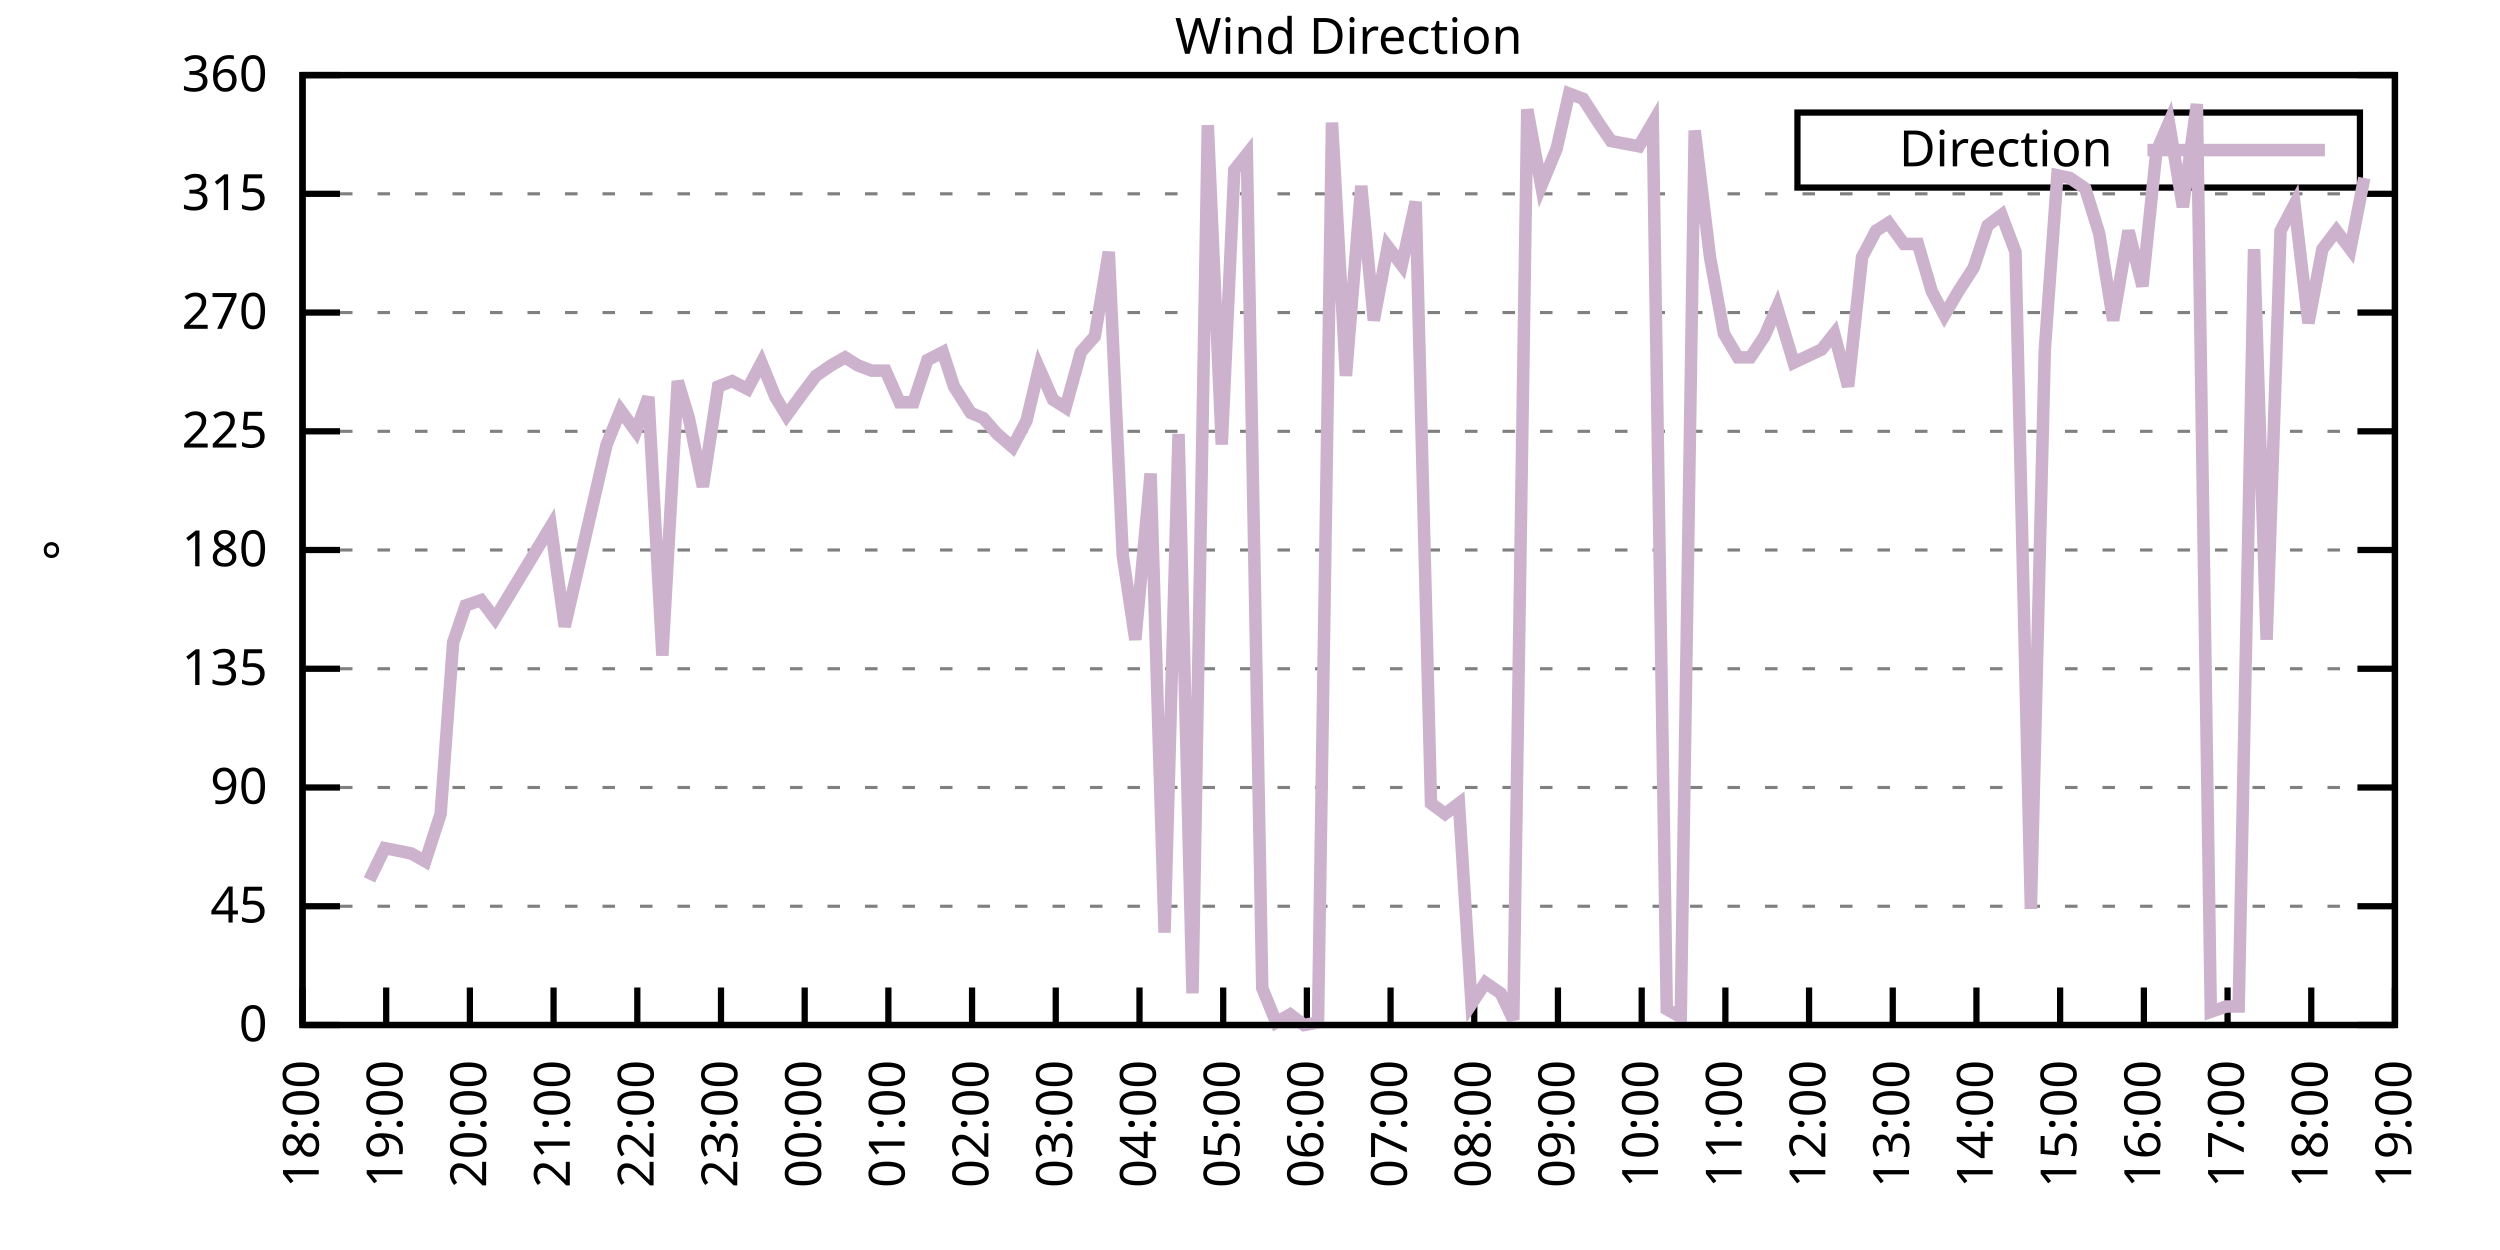
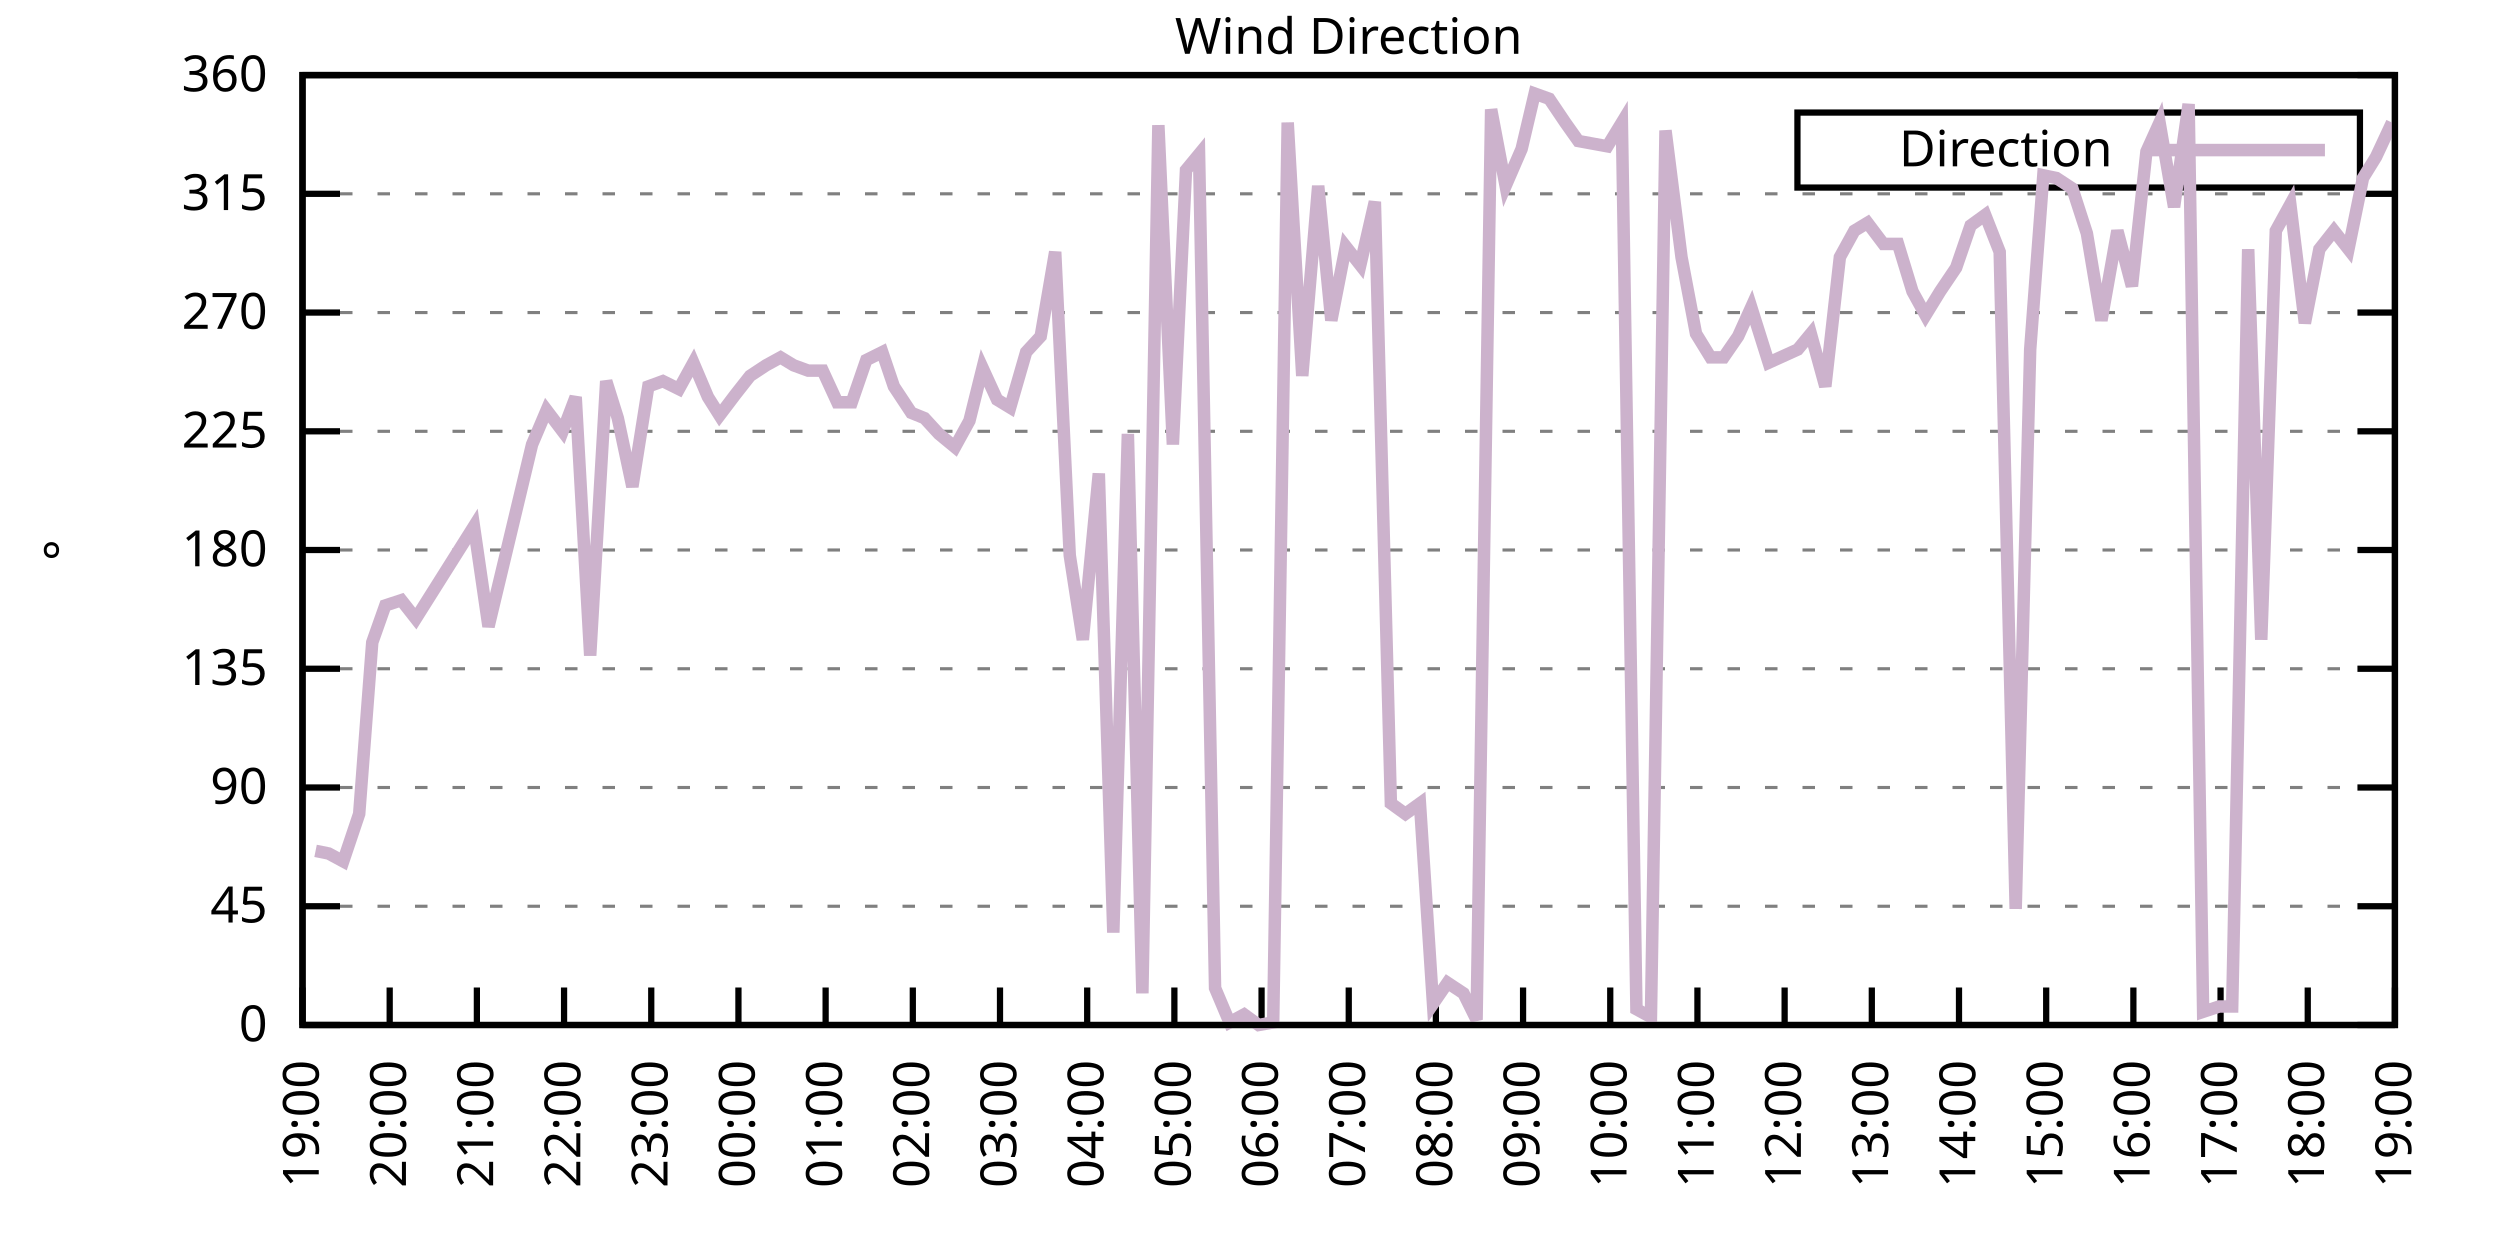
<svg xmlns="http://www.w3.org/2000/svg" xmlns:xlink="http://www.w3.org/1999/xlink" width="400" height="200" viewBox="0 0 400 200">
  <g id="gnuplot_canvas">
    <rect x="0" y="0" width="400" height="200" fill="none" />
    <defs>
      <circle id="gpDot" r="0.5" stroke-width="0.5" stroke="currentColor" />
      <path id="gpPt0" stroke-width="0.333" stroke="currentColor" d="M-1,0 h2 M0,-1 v2" />
      <path id="gpPt1" stroke-width="0.333" stroke="currentColor" d="M-1,-1 L1,1 M1,-1 L-1,1" />
      <path id="gpPt2" stroke-width="0.333" stroke="currentColor" d="M-1,0 L1,0 M0,-1 L0,1 M-1,-1 L1,1 M-1,1 L1,-1" />
      <rect id="gpPt3" stroke-width="0.333" stroke="currentColor" x="-1" y="-1" width="2" height="2" />
      <rect id="gpPt4" stroke-width="0.333" stroke="currentColor" fill="currentColor" x="-1" y="-1" width="2" height="2" />
      <circle id="gpPt5" stroke-width="0.333" stroke="currentColor" cx="0" cy="0" r="1" />
      <use xlink:href="#gpPt5" id="gpPt6" fill="currentColor" stroke="none" />
      <path id="gpPt7" stroke-width="0.333" stroke="currentColor" d="M0,-1.33 L-1.33,0.67 L1.33,0.67 z" />
      <use xlink:href="#gpPt7" id="gpPt8" fill="currentColor" stroke="none" />
      <use xlink:href="#gpPt7" id="gpPt9" stroke="currentColor" transform="rotate(180)" />
      <use xlink:href="#gpPt9" id="gpPt10" fill="currentColor" stroke="none" />
      <use xlink:href="#gpPt3" id="gpPt11" stroke="currentColor" transform="rotate(45)" />
      <use xlink:href="#gpPt11" id="gpPt12" fill="currentColor" stroke="none" />
      <path id="gpPt13" stroke-width="0.333" stroke="currentColor" d="M0,1.330 L1.265,0.411 L0.782,-1.067 L-0.782,-1.076 L-1.265,0.411 z" />
      <use xlink:href="#gpPt13" id="gpPt14" fill="currentColor" stroke="none" />
      <filter id="textbox" filterUnits="objectBoundingBox" x="0" y="0" height="1" width="1">
        <feFlood flood-color="white" flood-opacity="1" result="bgnd" />
        <feComposite in="SourceGraphic" in2="bgnd" operator="atop" />
      </filter>
      <filter id="greybox" filterUnits="objectBoundingBox" x="0" y="0" height="1" width="1">
        <feFlood flood-color="lightgrey" flood-opacity="1" result="grey" />
        <feComposite in="SourceGraphic" in2="grey" operator="atop" />
      </filter>
    </defs>
    <g fill="none" color="white" stroke="currentColor" stroke-width="1.00" stroke-linecap="butt" stroke-linejoin="miter">
</g>
    <g fill="none" color="black" stroke="currentColor" stroke-width="1.00" stroke-linecap="butt" stroke-linejoin="miter">
      <g stroke="none" shape-rendering="crispEdges">
        <polygon fill="rgb(255, 255, 255)" points="48.40,164.00 383.18,164.00 383.18,12.02 48.40,12.02 " />
      </g>
    </g>
    <g fill="none" color="black" stroke="currentColor" stroke-width="1.00" stroke-linecap="butt" stroke-linejoin="miter">
</g>
    <g fill="none" color="black" stroke="black" stroke-width="0.50" stroke-linecap="butt" stroke-linejoin="miter">
</g>
    <g fill="none" color="gray" stroke="currentColor" stroke-width="0.50" stroke-linecap="butt" stroke-linejoin="miter">
      <path stroke="gray" stroke-dasharray="2,4" class="gridline" d="M48.40,164.00 L383.19,164.00  " />
    </g>
    <g fill="none" color="gray" stroke="gray" stroke-width="1.00" stroke-linecap="butt" stroke-linejoin="miter">
</g>
    <g fill="none" color="black" stroke="currentColor" stroke-width="1.00" stroke-linecap="butt" stroke-linejoin="miter">
      <path stroke="black" d="M48.40,164.00 L54.40,164.00 M383.19,164.00 L377.19,164.00  " />
      <g transform="translate(42.80,166.60)" stroke="none" fill="black" font-family="Sans" font-size="8.00" text-anchor="end">
        <text>
          <tspan font-family="Sans"> 0</tspan>
        </text>
      </g>
    </g>
    <g fill="none" color="black" stroke="currentColor" stroke-width="1.00" stroke-linecap="butt" stroke-linejoin="miter">
</g>
    <g fill="none" color="black" stroke="black" stroke-width="0.50" stroke-linecap="butt" stroke-linejoin="miter">
</g>
    <g fill="none" color="gray" stroke="currentColor" stroke-width="0.50" stroke-linecap="butt" stroke-linejoin="miter">
      <path stroke="gray" stroke-dasharray="2,4" class="gridline" d="M48.40,145.00 L383.19,145.00  " />
    </g>
    <g fill="none" color="gray" stroke="gray" stroke-width="1.00" stroke-linecap="butt" stroke-linejoin="miter">
</g>
    <g fill="none" color="black" stroke="currentColor" stroke-width="1.00" stroke-linecap="butt" stroke-linejoin="miter">
      <path stroke="black" d="M48.40,145.00 L54.40,145.00 M383.19,145.00 L377.19,145.00  " />
      <g transform="translate(42.80,147.60)" stroke="none" fill="black" font-family="Sans" font-size="8.00" text-anchor="end">
        <text>
          <tspan font-family="Sans"> 45</tspan>
        </text>
      </g>
    </g>
    <g fill="none" color="black" stroke="currentColor" stroke-width="1.00" stroke-linecap="butt" stroke-linejoin="miter">
</g>
    <g fill="none" color="black" stroke="black" stroke-width="0.50" stroke-linecap="butt" stroke-linejoin="miter">
</g>
    <g fill="none" color="gray" stroke="currentColor" stroke-width="0.50" stroke-linecap="butt" stroke-linejoin="miter">
      <path stroke="gray" stroke-dasharray="2,4" class="gridline" d="M48.40,126.00 L383.19,126.00  " />
    </g>
    <g fill="none" color="gray" stroke="gray" stroke-width="1.00" stroke-linecap="butt" stroke-linejoin="miter">
</g>
    <g fill="none" color="black" stroke="currentColor" stroke-width="1.00" stroke-linecap="butt" stroke-linejoin="miter">
      <path stroke="black" d="M48.40,126.00 L54.40,126.00 M383.19,126.00 L377.19,126.00  " />
      <g transform="translate(42.80,128.60)" stroke="none" fill="black" font-family="Sans" font-size="8.00" text-anchor="end">
        <text>
          <tspan font-family="Sans"> 90</tspan>
        </text>
      </g>
    </g>
    <g fill="none" color="black" stroke="currentColor" stroke-width="1.00" stroke-linecap="butt" stroke-linejoin="miter">
</g>
    <g fill="none" color="black" stroke="black" stroke-width="0.50" stroke-linecap="butt" stroke-linejoin="miter">
</g>
    <g fill="none" color="gray" stroke="currentColor" stroke-width="0.50" stroke-linecap="butt" stroke-linejoin="miter">
      <path stroke="gray" stroke-dasharray="2,4" class="gridline" d="M48.40,107.00 L383.19,107.00  " />
    </g>
    <g fill="none" color="gray" stroke="gray" stroke-width="1.00" stroke-linecap="butt" stroke-linejoin="miter">
</g>
    <g fill="none" color="black" stroke="currentColor" stroke-width="1.00" stroke-linecap="butt" stroke-linejoin="miter">
      <path stroke="black" d="M48.40,107.00 L54.40,107.00 M383.19,107.00 L377.19,107.00  " />
      <g transform="translate(42.80,109.60)" stroke="none" fill="black" font-family="Sans" font-size="8.00" text-anchor="end">
        <text>
          <tspan font-family="Sans"> 135</tspan>
        </text>
      </g>
    </g>
    <g fill="none" color="black" stroke="currentColor" stroke-width="1.00" stroke-linecap="butt" stroke-linejoin="miter">
</g>
    <g fill="none" color="black" stroke="black" stroke-width="0.50" stroke-linecap="butt" stroke-linejoin="miter">
</g>
    <g fill="none" color="gray" stroke="currentColor" stroke-width="0.50" stroke-linecap="butt" stroke-linejoin="miter">
      <path stroke="gray" stroke-dasharray="2,4" class="gridline" d="M48.40,88.00 L383.19,88.00  " />
    </g>
    <g fill="none" color="gray" stroke="gray" stroke-width="1.00" stroke-linecap="butt" stroke-linejoin="miter">
</g>
    <g fill="none" color="black" stroke="currentColor" stroke-width="1.00" stroke-linecap="butt" stroke-linejoin="miter">
      <path stroke="black" d="M48.40,88.00 L54.40,88.00 M383.19,88.00 L377.19,88.00  " />
      <g transform="translate(42.80,90.60)" stroke="none" fill="black" font-family="Sans" font-size="8.00" text-anchor="end">
        <text>
          <tspan font-family="Sans"> 180</tspan>
        </text>
      </g>
    </g>
    <g fill="none" color="black" stroke="currentColor" stroke-width="1.00" stroke-linecap="butt" stroke-linejoin="miter">
</g>
    <g fill="none" color="black" stroke="black" stroke-width="0.50" stroke-linecap="butt" stroke-linejoin="miter">
</g>
    <g fill="none" color="gray" stroke="currentColor" stroke-width="0.50" stroke-linecap="butt" stroke-linejoin="miter">
      <path stroke="gray" stroke-dasharray="2,4" class="gridline" d="M48.40,69.01 L383.19,69.01  " />
    </g>
    <g fill="none" color="gray" stroke="gray" stroke-width="1.00" stroke-linecap="butt" stroke-linejoin="miter">
</g>
    <g fill="none" color="black" stroke="currentColor" stroke-width="1.00" stroke-linecap="butt" stroke-linejoin="miter">
      <path stroke="black" d="M48.40,69.01 L54.40,69.01 M383.19,69.01 L377.19,69.01  " />
      <g transform="translate(42.80,71.61)" stroke="none" fill="black" font-family="Sans" font-size="8.00" text-anchor="end">
        <text>
          <tspan font-family="Sans"> 225</tspan>
        </text>
      </g>
    </g>
    <g fill="none" color="black" stroke="currentColor" stroke-width="1.00" stroke-linecap="butt" stroke-linejoin="miter">
</g>
    <g fill="none" color="black" stroke="black" stroke-width="0.50" stroke-linecap="butt" stroke-linejoin="miter">
</g>
    <g fill="none" color="gray" stroke="currentColor" stroke-width="0.50" stroke-linecap="butt" stroke-linejoin="miter">
      <path stroke="gray" stroke-dasharray="2,4" class="gridline" d="M48.40,50.01 L383.19,50.01  " />
    </g>
    <g fill="none" color="gray" stroke="gray" stroke-width="1.00" stroke-linecap="butt" stroke-linejoin="miter">
</g>
    <g fill="none" color="black" stroke="currentColor" stroke-width="1.00" stroke-linecap="butt" stroke-linejoin="miter">
      <path stroke="black" d="M48.40,50.01 L54.40,50.01 M383.19,50.01 L377.19,50.01  " />
      <g transform="translate(42.80,52.61)" stroke="none" fill="black" font-family="Sans" font-size="8.00" text-anchor="end">
        <text>
          <tspan font-family="Sans"> 270</tspan>
        </text>
      </g>
    </g>
    <g fill="none" color="black" stroke="currentColor" stroke-width="1.00" stroke-linecap="butt" stroke-linejoin="miter">
</g>
    <g fill="none" color="black" stroke="black" stroke-width="0.50" stroke-linecap="butt" stroke-linejoin="miter">
</g>
    <g fill="none" color="gray" stroke="currentColor" stroke-width="0.50" stroke-linecap="butt" stroke-linejoin="miter">
      <path stroke="gray" stroke-dasharray="2,4" class="gridline" d="M48.40,31.01 L383.19,31.01  " />
    </g>
    <g fill="none" color="gray" stroke="gray" stroke-width="1.00" stroke-linecap="butt" stroke-linejoin="miter">
</g>
    <g fill="none" color="black" stroke="currentColor" stroke-width="1.00" stroke-linecap="butt" stroke-linejoin="miter">
      <path stroke="black" d="M48.40,31.01 L54.40,31.01 M383.19,31.01 L377.19,31.01  " />
      <g transform="translate(42.80,33.61)" stroke="none" fill="black" font-family="Sans" font-size="8.00" text-anchor="end">
        <text>
          <tspan font-family="Sans"> 315</tspan>
        </text>
      </g>
    </g>
    <g fill="none" color="black" stroke="currentColor" stroke-width="1.00" stroke-linecap="butt" stroke-linejoin="miter">
</g>
    <g fill="none" color="black" stroke="black" stroke-width="0.50" stroke-linecap="butt" stroke-linejoin="miter">
</g>
    <g fill="none" color="gray" stroke="currentColor" stroke-width="0.50" stroke-linecap="butt" stroke-linejoin="miter">
      <path stroke="gray" stroke-dasharray="2,4" class="gridline" d="M48.40,12.01 L383.19,12.01  " />
    </g>
    <g fill="none" color="gray" stroke="gray" stroke-width="1.00" stroke-linecap="butt" stroke-linejoin="miter">
</g>
    <g fill="none" color="black" stroke="currentColor" stroke-width="1.00" stroke-linecap="butt" stroke-linejoin="miter">
      <path stroke="black" d="M48.40,12.01 L54.40,12.01 M383.19,12.01 L377.19,12.01  " />
      <g transform="translate(42.80,14.61)" stroke="none" fill="black" font-family="Sans" font-size="8.00" text-anchor="end">
        <text>
          <tspan font-family="Sans"> 360</tspan>
        </text>
      </g>
    </g>
    <g fill="none" color="black" stroke="currentColor" stroke-width="1.00" stroke-linecap="butt" stroke-linejoin="miter">
      <path stroke="black" d="M48.40,164.00 L48.40,158.00  " />
      <g transform="translate(51.00,169.60) rotate(270.00)" stroke="none" fill="black" font-family="Sans" font-size="8.00" text-anchor="end">
        <text>
-           <tspan font-family="Sans">18:00</tspan>
-         </text>
-       </g>
-     </g>
-     <g fill="none" color="black" stroke="currentColor" stroke-width="1.00" stroke-linecap="butt" stroke-linejoin="miter">
-       <path stroke="black" d="M61.79,164.00 L61.79,158.00  " />
-       <g transform="translate(64.39,169.60) rotate(270.00)" stroke="none" fill="black" font-family="Sans" font-size="8.00" text-anchor="end">
-         <text>
          <tspan font-family="Sans">19:00</tspan>
        </text>
      </g>
    </g>
    <g fill="none" color="black" stroke="currentColor" stroke-width="1.00" stroke-linecap="butt" stroke-linejoin="miter">
-       <path stroke="black" d="M75.18,164.00 L75.18,158.00  " />
-       <g transform="translate(77.78,169.60) rotate(270.00)" stroke="none" fill="black" font-family="Sans" font-size="8.00" text-anchor="end">
+       <path stroke="black" d="M62.35,164.00 L62.35,158.00  " />
+       <g transform="translate(64.95,169.60) rotate(270.00)" stroke="none" fill="black" font-family="Sans" font-size="8.00" text-anchor="end">
        <text>
          <tspan font-family="Sans">20:00</tspan>
        </text>
      </g>
    </g>
    <g fill="none" color="black" stroke="currentColor" stroke-width="1.00" stroke-linecap="butt" stroke-linejoin="miter">
-       <path stroke="black" d="M88.57,164.00 L88.57,158.00  " />
-       <g transform="translate(91.17,169.60) rotate(270.00)" stroke="none" fill="black" font-family="Sans" font-size="8.00" text-anchor="end">
+       <path stroke="black" d="M76.30,164.00 L76.30,158.00  " />
+       <g transform="translate(78.90,169.60) rotate(270.00)" stroke="none" fill="black" font-family="Sans" font-size="8.00" text-anchor="end">
        <text>
          <tspan font-family="Sans">21:00</tspan>
        </text>
      </g>
    </g>
    <g fill="none" color="black" stroke="currentColor" stroke-width="1.00" stroke-linecap="butt" stroke-linejoin="miter">
-       <path stroke="black" d="M101.97,164.00 L101.97,158.00  " />
-       <g transform="translate(104.57,169.60) rotate(270.00)" stroke="none" fill="black" font-family="Sans" font-size="8.00" text-anchor="end">
+       <path stroke="black" d="M90.25,164.00 L90.25,158.00  " />
+       <g transform="translate(92.85,169.60) rotate(270.00)" stroke="none" fill="black" font-family="Sans" font-size="8.00" text-anchor="end">
        <text>
          <tspan font-family="Sans">22:00</tspan>
        </text>
      </g>
    </g>
    <g fill="none" color="black" stroke="currentColor" stroke-width="1.00" stroke-linecap="butt" stroke-linejoin="miter">
-       <path stroke="black" d="M115.36,164.00 L115.36,158.00  " />
-       <g transform="translate(117.96,169.60) rotate(270.00)" stroke="none" fill="black" font-family="Sans" font-size="8.00" text-anchor="end">
+       <path stroke="black" d="M104.20,164.00 L104.20,158.00  " />
+       <g transform="translate(106.80,169.60) rotate(270.00)" stroke="none" fill="black" font-family="Sans" font-size="8.00" text-anchor="end">
        <text>
          <tspan font-family="Sans">23:00</tspan>
        </text>
      </g>
    </g>
    <g fill="none" color="black" stroke="currentColor" stroke-width="1.00" stroke-linecap="butt" stroke-linejoin="miter">
-       <path stroke="black" d="M128.75,164.00 L128.75,158.00  " />
-       <g transform="translate(131.35,169.60) rotate(270.00)" stroke="none" fill="black" font-family="Sans" font-size="8.00" text-anchor="end">
+       <path stroke="black" d="M118.15,164.00 L118.15,158.00  " />
+       <g transform="translate(120.75,169.60) rotate(270.00)" stroke="none" fill="black" font-family="Sans" font-size="8.00" text-anchor="end">
        <text>
          <tspan font-family="Sans">00:00</tspan>
        </text>
      </g>
    </g>
    <g fill="none" color="black" stroke="currentColor" stroke-width="1.00" stroke-linecap="butt" stroke-linejoin="miter">
-       <path stroke="black" d="M142.14,164.00 L142.14,158.00  " />
-       <g transform="translate(144.74,169.60) rotate(270.00)" stroke="none" fill="black" font-family="Sans" font-size="8.00" text-anchor="end">
+       <path stroke="black" d="M132.10,164.00 L132.10,158.00  " />
+       <g transform="translate(134.70,169.60) rotate(270.00)" stroke="none" fill="black" font-family="Sans" font-size="8.00" text-anchor="end">
        <text>
          <tspan font-family="Sans">01:00</tspan>
        </text>
      </g>
    </g>
    <g fill="none" color="black" stroke="currentColor" stroke-width="1.00" stroke-linecap="butt" stroke-linejoin="miter">
-       <path stroke="black" d="M155.53,164.00 L155.53,158.00  " />
-       <g transform="translate(158.13,169.60) rotate(270.00)" stroke="none" fill="black" font-family="Sans" font-size="8.00" text-anchor="end">
+       <path stroke="black" d="M146.05,164.00 L146.05,158.00  " />
+       <g transform="translate(148.65,169.60) rotate(270.00)" stroke="none" fill="black" font-family="Sans" font-size="8.00" text-anchor="end">
        <text>
          <tspan font-family="Sans">02:00</tspan>
        </text>
      </g>
    </g>
    <g fill="none" color="black" stroke="currentColor" stroke-width="1.00" stroke-linecap="butt" stroke-linejoin="miter">
-       <path stroke="black" d="M168.92,164.00 L168.92,158.00  " />
-       <g transform="translate(171.52,169.60) rotate(270.00)" stroke="none" fill="black" font-family="Sans" font-size="8.00" text-anchor="end">
+       <path stroke="black" d="M160.00,164.00 L160.00,158.00  " />
+       <g transform="translate(162.60,169.60) rotate(270.00)" stroke="none" fill="black" font-family="Sans" font-size="8.00" text-anchor="end">
        <text>
          <tspan font-family="Sans">03:00</tspan>
        </text>
      </g>
    </g>
    <g fill="none" color="black" stroke="currentColor" stroke-width="1.00" stroke-linecap="butt" stroke-linejoin="miter">
-       <path stroke="black" d="M182.32,164.00 L182.32,158.00  " />
-       <g transform="translate(184.92,169.60) rotate(270.00)" stroke="none" fill="black" font-family="Sans" font-size="8.00" text-anchor="end">
+       <path stroke="black" d="M173.95,164.00 L173.95,158.00  " />
+       <g transform="translate(176.55,169.60) rotate(270.00)" stroke="none" fill="black" font-family="Sans" font-size="8.00" text-anchor="end">
        <text>
          <tspan font-family="Sans">04:00</tspan>
        </text>
      </g>
    </g>
    <g fill="none" color="black" stroke="currentColor" stroke-width="1.00" stroke-linecap="butt" stroke-linejoin="miter">
-       <path stroke="black" d="M195.71,164.00 L195.71,158.00  " />
-       <g transform="translate(198.31,169.60) rotate(270.00)" stroke="none" fill="black" font-family="Sans" font-size="8.00" text-anchor="end">
+       <path stroke="black" d="M187.90,164.00 L187.90,158.00  " />
+       <g transform="translate(190.50,169.60) rotate(270.00)" stroke="none" fill="black" font-family="Sans" font-size="8.00" text-anchor="end">
        <text>
          <tspan font-family="Sans">05:00</tspan>
        </text>
      </g>
    </g>
    <g fill="none" color="black" stroke="currentColor" stroke-width="1.00" stroke-linecap="butt" stroke-linejoin="miter">
-       <path stroke="black" d="M209.10,164.00 L209.10,158.00  " />
-       <g transform="translate(211.70,169.60) rotate(270.00)" stroke="none" fill="black" font-family="Sans" font-size="8.00" text-anchor="end">
+       <path stroke="black" d="M201.85,164.00 L201.85,158.00  " />
+       <g transform="translate(204.45,169.60) rotate(270.00)" stroke="none" fill="black" font-family="Sans" font-size="8.00" text-anchor="end">
        <text>
          <tspan font-family="Sans">06:00</tspan>
        </text>
      </g>
    </g>
    <g fill="none" color="black" stroke="currentColor" stroke-width="1.00" stroke-linecap="butt" stroke-linejoin="miter">
-       <path stroke="black" d="M222.49,164.00 L222.49,158.00  " />
-       <g transform="translate(225.09,169.60) rotate(270.00)" stroke="none" fill="black" font-family="Sans" font-size="8.00" text-anchor="end">
+       <path stroke="black" d="M215.80,164.00 L215.80,158.00  " />
+       <g transform="translate(218.40,169.60) rotate(270.00)" stroke="none" fill="black" font-family="Sans" font-size="8.00" text-anchor="end">
        <text>
          <tspan font-family="Sans">07:00</tspan>
        </text>
      </g>
    </g>
    <g fill="none" color="black" stroke="currentColor" stroke-width="1.00" stroke-linecap="butt" stroke-linejoin="miter">
-       <path stroke="black" d="M235.88,164.00 L235.88,158.00  " />
-       <g transform="translate(238.48,169.60) rotate(270.00)" stroke="none" fill="black" font-family="Sans" font-size="8.00" text-anchor="end">
+       <path stroke="black" d="M229.74,164.00 L229.74,158.00  " />
+       <g transform="translate(232.34,169.60) rotate(270.00)" stroke="none" fill="black" font-family="Sans" font-size="8.00" text-anchor="end">
        <text>
          <tspan font-family="Sans">08:00</tspan>
        </text>
      </g>
    </g>
    <g fill="none" color="black" stroke="currentColor" stroke-width="1.00" stroke-linecap="butt" stroke-linejoin="miter">
-       <path stroke="black" d="M249.27,164.00 L249.27,158.00  " />
-       <g transform="translate(251.87,169.60) rotate(270.00)" stroke="none" fill="black" font-family="Sans" font-size="8.00" text-anchor="end">
+       <path stroke="black" d="M243.69,164.00 L243.69,158.00  " />
+       <g transform="translate(246.29,169.60) rotate(270.00)" stroke="none" fill="black" font-family="Sans" font-size="8.00" text-anchor="end">
        <text>
          <tspan font-family="Sans">09:00</tspan>
        </text>
      </g>
    </g>
    <g fill="none" color="black" stroke="currentColor" stroke-width="1.00" stroke-linecap="butt" stroke-linejoin="miter">
-       <path stroke="black" d="M262.67,164.00 L262.67,158.00  " />
-       <g transform="translate(265.27,169.60) rotate(270.00)" stroke="none" fill="black" font-family="Sans" font-size="8.00" text-anchor="end">
+       <path stroke="black" d="M257.64,164.00 L257.64,158.00  " />
+       <g transform="translate(260.24,169.60) rotate(270.00)" stroke="none" fill="black" font-family="Sans" font-size="8.00" text-anchor="end">
        <text>
          <tspan font-family="Sans">10:00</tspan>
        </text>
      </g>
    </g>
    <g fill="none" color="black" stroke="currentColor" stroke-width="1.00" stroke-linecap="butt" stroke-linejoin="miter">
-       <path stroke="black" d="M276.06,164.00 L276.06,158.00  " />
-       <g transform="translate(278.66,169.60) rotate(270.00)" stroke="none" fill="black" font-family="Sans" font-size="8.00" text-anchor="end">
+       <path stroke="black" d="M271.59,164.00 L271.59,158.00  " />
+       <g transform="translate(274.19,169.60) rotate(270.00)" stroke="none" fill="black" font-family="Sans" font-size="8.00" text-anchor="end">
        <text>
          <tspan font-family="Sans">11:00</tspan>
        </text>
      </g>
    </g>
    <g fill="none" color="black" stroke="currentColor" stroke-width="1.00" stroke-linecap="butt" stroke-linejoin="miter">
-       <path stroke="black" d="M289.45,164.00 L289.45,158.00  " />
-       <g transform="translate(292.05,169.60) rotate(270.00)" stroke="none" fill="black" font-family="Sans" font-size="8.00" text-anchor="end">
+       <path stroke="black" d="M285.54,164.00 L285.54,158.00  " />
+       <g transform="translate(288.14,169.60) rotate(270.00)" stroke="none" fill="black" font-family="Sans" font-size="8.00" text-anchor="end">
        <text>
          <tspan font-family="Sans">12:00</tspan>
        </text>
      </g>
    </g>
    <g fill="none" color="black" stroke="currentColor" stroke-width="1.00" stroke-linecap="butt" stroke-linejoin="miter">
-       <path stroke="black" d="M302.84,164.00 L302.84,158.00  " />
-       <g transform="translate(305.44,169.60) rotate(270.00)" stroke="none" fill="black" font-family="Sans" font-size="8.00" text-anchor="end">
+       <path stroke="black" d="M299.49,164.00 L299.49,158.00  " />
+       <g transform="translate(302.09,169.60) rotate(270.00)" stroke="none" fill="black" font-family="Sans" font-size="8.00" text-anchor="end">
        <text>
          <tspan font-family="Sans">13:00</tspan>
        </text>
      </g>
    </g>
    <g fill="none" color="black" stroke="currentColor" stroke-width="1.00" stroke-linecap="butt" stroke-linejoin="miter">
-       <path stroke="black" d="M316.23,164.00 L316.23,158.00  " />
-       <g transform="translate(318.83,169.60) rotate(270.00)" stroke="none" fill="black" font-family="Sans" font-size="8.00" text-anchor="end">
+       <path stroke="black" d="M313.44,164.00 L313.44,158.00  " />
+       <g transform="translate(316.04,169.60) rotate(270.00)" stroke="none" fill="black" font-family="Sans" font-size="8.00" text-anchor="end">
        <text>
          <tspan font-family="Sans">14:00</tspan>
        </text>
      </g>
    </g>
    <g fill="none" color="black" stroke="currentColor" stroke-width="1.00" stroke-linecap="butt" stroke-linejoin="miter">
-       <path stroke="black" d="M329.62,164.00 L329.62,158.00  " />
-       <g transform="translate(332.22,169.60) rotate(270.00)" stroke="none" fill="black" font-family="Sans" font-size="8.00" text-anchor="end">
+       <path stroke="black" d="M327.39,164.00 L327.39,158.00  " />
+       <g transform="translate(329.99,169.60) rotate(270.00)" stroke="none" fill="black" font-family="Sans" font-size="8.00" text-anchor="end">
        <text>
          <tspan font-family="Sans">15:00</tspan>
        </text>
      </g>
    </g>
    <g fill="none" color="black" stroke="currentColor" stroke-width="1.00" stroke-linecap="butt" stroke-linejoin="miter">
-       <path stroke="black" d="M343.02,164.00 L343.02,158.00  " />
-       <g transform="translate(345.62,169.60) rotate(270.00)" stroke="none" fill="black" font-family="Sans" font-size="8.00" text-anchor="end">
+       <path stroke="black" d="M341.34,164.00 L341.34,158.00  " />
+       <g transform="translate(343.94,169.60) rotate(270.00)" stroke="none" fill="black" font-family="Sans" font-size="8.00" text-anchor="end">
        <text>
          <tspan font-family="Sans">16:00</tspan>
        </text>
      </g>
    </g>
    <g fill="none" color="black" stroke="currentColor" stroke-width="1.00" stroke-linecap="butt" stroke-linejoin="miter">
-       <path stroke="black" d="M356.41,164.00 L356.41,158.00  " />
-       <g transform="translate(359.01,169.60) rotate(270.00)" stroke="none" fill="black" font-family="Sans" font-size="8.00" text-anchor="end">
+       <path stroke="black" d="M355.29,164.00 L355.29,158.00  " />
+       <g transform="translate(357.89,169.60) rotate(270.00)" stroke="none" fill="black" font-family="Sans" font-size="8.00" text-anchor="end">
        <text>
          <tspan font-family="Sans">17:00</tspan>
        </text>
      </g>
    </g>
    <g fill="none" color="black" stroke="currentColor" stroke-width="1.00" stroke-linecap="butt" stroke-linejoin="miter">
-       <path stroke="black" d="M369.80,164.00 L369.80,158.00  " />
-       <g transform="translate(372.40,169.60) rotate(270.00)" stroke="none" fill="black" font-family="Sans" font-size="8.00" text-anchor="end">
+       <path stroke="black" d="M369.24,164.00 L369.24,158.00  " />
+       <g transform="translate(371.84,169.60) rotate(270.00)" stroke="none" fill="black" font-family="Sans" font-size="8.00" text-anchor="end">
        <text>
          <tspan font-family="Sans">18:00</tspan>
        </text>
      </g>
    </g>
    <g fill="none" color="black" stroke="currentColor" stroke-width="1.00" stroke-linecap="butt" stroke-linejoin="miter">
      <path stroke="black" d="M383.19,164.00 L383.19,158.00  " />
      <g transform="translate(385.79,169.60) rotate(270.00)" stroke="none" fill="black" font-family="Sans" font-size="8.00" text-anchor="end">
        <text>
          <tspan font-family="Sans">19:00</tspan>
        </text>
      </g>
    </g>
    <g fill="none" color="black" stroke="currentColor" stroke-width="1.00" stroke-linecap="butt" stroke-linejoin="miter">
</g>
    <g fill="none" color="black" stroke="currentColor" stroke-width="1.00" stroke-linecap="butt" stroke-linejoin="miter">
      <path stroke="black" d="M48.40,12.01 L48.40,164.00 L383.19,164.00 L383.19,12.01 L48.40,12.01 Z  " />
    </g>
    <g fill="none" color="black" stroke="currentColor" stroke-width="1.00" stroke-linecap="butt" stroke-linejoin="miter">
</g>
    <g fill="none" color="black" stroke="currentColor" stroke-width="1.00" stroke-linecap="butt" stroke-linejoin="miter">
      <path stroke="black" d="M287.59,30.01 L287.59,18.01 L377.59,18.01 L377.59,30.01 L287.59,30.01 Z  " />
    </g>
    <g id="Wind_direction_plot_1">
      <g fill="none" color="white" stroke="black" stroke-width="2.00" stroke-linecap="butt" stroke-linejoin="miter">
</g>
      <g fill="none" color="black" stroke="currentColor" stroke-width="2.00" stroke-linecap="butt" stroke-linejoin="miter">
        <g transform="translate(337.99,26.61)" stroke="none" fill="black" font-family="Sans" font-size="8.00" text-anchor="end">
          <text>
            <tspan font-family="Sans">Direction</tspan>
          </text>
        </g>
      </g>
      <g fill="none" color="black" stroke="currentColor" stroke-width="2.00" stroke-linecap="butt" stroke-linejoin="miter">
-         <path stroke="rgb(204, 178, 204)" d="M343.59,24.01 L371.99,24.01 M59.11,140.78 L61.57,135.71 L63.80,136.14 L65.81,136.56 L68.04,137.82 L70.50,130.22   L72.50,102.78 L74.51,96.87 L76.97,96.03 L79.20,98.98 L88.13,84.21 L90.36,100.25 L97.06,71.12 L99.29,65.63   L101.74,69.01 L103.75,63.52 L105.98,104.89 L108.44,60.98 L110.22,66.90 L112.46,77.87 L114.91,61.83 L117.14,60.98   L119.60,62.25 L121.83,58.03 L124.06,63.52 L125.85,66.47 L128.30,63.10 L130.54,60.14 L132.99,58.45 L135.22,57.18   L137.23,58.45 L139.46,59.30 L141.69,59.30 L143.93,64.36 L146.16,64.36 L148.39,57.61 L150.85,56.34 L152.63,61.83   L155.31,66.05 L157.32,66.90 L159.55,69.43 L162.01,71.54 L164.24,67.32 L166.25,58.87 L168.48,63.94 L170.49,65.21   L172.94,56.34 L175.17,53.81 L177.41,40.30 L179.64,88.85 L181.65,102.36 L184.10,75.76 L186.33,149.22 L188.57,69.43   L190.80,158.93 L193.25,20.03 L195.48,71.12 L197.49,27.21 L199.50,24.68 L201.96,158.09 L204.19,163.58 L206.42,162.31   L208.65,164.00 L210.88,163.58 L213.12,19.61 L215.35,60.14 L217.80,29.74 L219.81,51.27 L222.04,39.45 L224.28,42.41   L226.51,32.28 L228.96,128.54 L231.20,130.22 L233.43,128.54 L235.44,160.62 L237.67,157.24 L240.12,158.93 L242.13,163.16   L244.36,17.50 L246.60,29.74 L249.05,23.83 L251.06,14.97 L253.29,15.81 L255.75,19.61 L257.76,22.56 L262.22,23.41   L264.45,19.61 L266.68,161.47 L268.92,162.73 L271.15,20.88 L273.60,41.14 L275.83,53.39 L278.07,57.18 L280.07,57.18   L282.31,53.81 L284.32,49.16 L286.99,58.03 L291.46,55.92 L293.47,53.39 L295.70,61.83 L297.93,41.14 L300.16,36.92   L302.17,35.65 L304.63,39.03 L306.86,39.03 L309.09,46.63 L311.10,50.43 L313.33,46.63 L315.79,42.83 L318.02,36.08   L320.25,34.39 L322.48,40.30 L324.94,145.42 L327.17,55.92 L329.18,28.05 L331.19,28.48 L333.64,30.16 L335.87,37.34   L338.10,51.27 L340.56,36.92 L342.79,45.79 L345.02,24.25 L347.03,19.61 L349.26,33.12 L351.50,16.65 L353.73,161.89   L356.18,161.04 L358.19,161.04 L360.65,39.87 L362.66,102.36 L364.89,36.92 L367.12,32.70 L369.35,51.70 L371.58,39.87   L373.82,36.92 L376.05,39.87 L378.28,28.48  " />
+         <path stroke="rgb(204, 178, 204)" d="M343.59,24.01 L371.99,24.01 M50.49,136.14 L52.58,136.56 L54.91,137.82 L57.47,130.22 L59.56,102.78 L61.65,96.87   L64.21,96.03 L66.53,98.98 L75.83,84.21 L78.16,100.25 L85.13,71.12 L87.46,65.63 L90.02,69.01 L92.11,63.52   L94.43,104.89 L96.99,60.98 L98.85,66.90 L101.18,77.87 L103.73,61.83 L106.06,60.98 L108.62,62.25 L110.94,58.03   L113.27,63.52 L115.13,66.47 L117.68,63.10 L120.01,60.14 L122.57,58.45 L124.89,57.18 L126.98,58.45 L129.31,59.30   L131.63,59.30 L133.96,64.36 L136.28,64.36 L138.61,57.61 L141.16,56.34 L143.02,61.83 L145.81,66.05 L147.91,66.90   L150.23,69.43 L152.79,71.54 L155.11,67.32 L157.21,58.87 L159.53,63.94 L161.62,65.21 L164.18,56.34 L166.51,53.81   L168.83,40.30 L171.16,88.85 L173.25,102.36 L175.81,75.76 L178.13,149.22 L180.46,69.43 L182.78,158.93 L185.34,20.03   L187.66,71.12 L189.76,27.21 L191.85,24.68 L194.41,158.09 L196.73,163.58 L199.06,162.31 L201.38,164.00 L203.71,163.58   L206.03,19.61 L208.36,60.14 L210.91,29.74 L213.01,51.27 L215.33,39.45 L217.65,42.41 L219.98,32.28 L222.54,128.54   L224.86,130.22 L227.19,128.54 L229.28,160.62 L231.60,157.24 L234.16,158.93 L236.25,163.16 L238.58,17.50 L240.90,29.74   L243.46,23.83 L245.55,14.97 L247.88,15.81 L250.44,19.61 L252.53,22.56 L257.18,23.41 L259.50,19.61 L261.83,161.47   L264.15,162.73 L266.48,20.88 L269.04,41.14 L271.36,53.39 L273.69,57.18 L275.78,57.18 L278.10,53.81 L280.20,49.16   L282.99,58.03 L287.64,55.92 L289.73,53.39 L292.05,61.83 L294.38,41.14 L296.70,36.92 L298.80,35.65 L301.35,39.03   L303.68,39.03 L306.00,46.63 L308.09,50.43 L310.42,46.63 L312.98,42.83 L315.30,36.08 L317.63,34.39 L319.95,40.30   L322.51,145.42 L324.83,55.92 L326.93,28.05 L329.02,28.48 L331.58,30.16 L333.90,37.34 L336.23,51.27 L338.78,36.92   L341.11,45.79 L343.43,24.25 L345.53,19.61 L347.85,33.12 L350.18,16.65 L352.50,161.89 L355.06,161.04 L357.15,161.04   L359.71,39.87 L361.80,102.36 L364.13,36.92 L366.45,32.70 L368.78,51.70 L371.10,39.87 L373.43,36.92 L375.75,39.87   L378.08,28.48 L380.17,25.10 L382.73,19.61  " />
      </g>
    </g>
    <g fill="none" color="black" stroke="currentColor" stroke-width="2.00" stroke-linecap="butt" stroke-linejoin="miter">
</g>
    <g fill="none" color="black" stroke="black" stroke-width="1.00" stroke-linecap="butt" stroke-linejoin="miter">
</g>
    <g fill="none" color="black" stroke="currentColor" stroke-width="1.00" stroke-linecap="butt" stroke-linejoin="miter">
      <path stroke="black" d="M48.40,12.01 L48.40,164.00 L383.19,164.00 L383.19,12.01 L48.40,12.01 Z  " />
      <g transform="translate(12.80,88.01) rotate(270.00)" stroke="none" fill="black" font-family="Sans" font-size="8.00" text-anchor="middle">
        <text>
          <tspan font-family="Sans">°</tspan>
        </text>
      </g>
    </g>
    <g fill="none" color="black" stroke="currentColor" stroke-width="1.00" stroke-linecap="butt" stroke-linejoin="miter">
</g>
    <g fill="none" color="black" stroke="currentColor" stroke-width="1.00" stroke-linecap="butt" stroke-linejoin="miter">
      <g transform="translate(215.79,8.61)" stroke="none" fill="black" font-family="Sans" font-size="8.00" text-anchor="middle">
        <text>
          <tspan font-family="Sans">Wind Direction</tspan>
        </text>
      </g>
    </g>
    <g fill="none" color="black" stroke="currentColor" stroke-width="1.00" stroke-linecap="butt" stroke-linejoin="miter">
</g>
  </g>
</svg>
